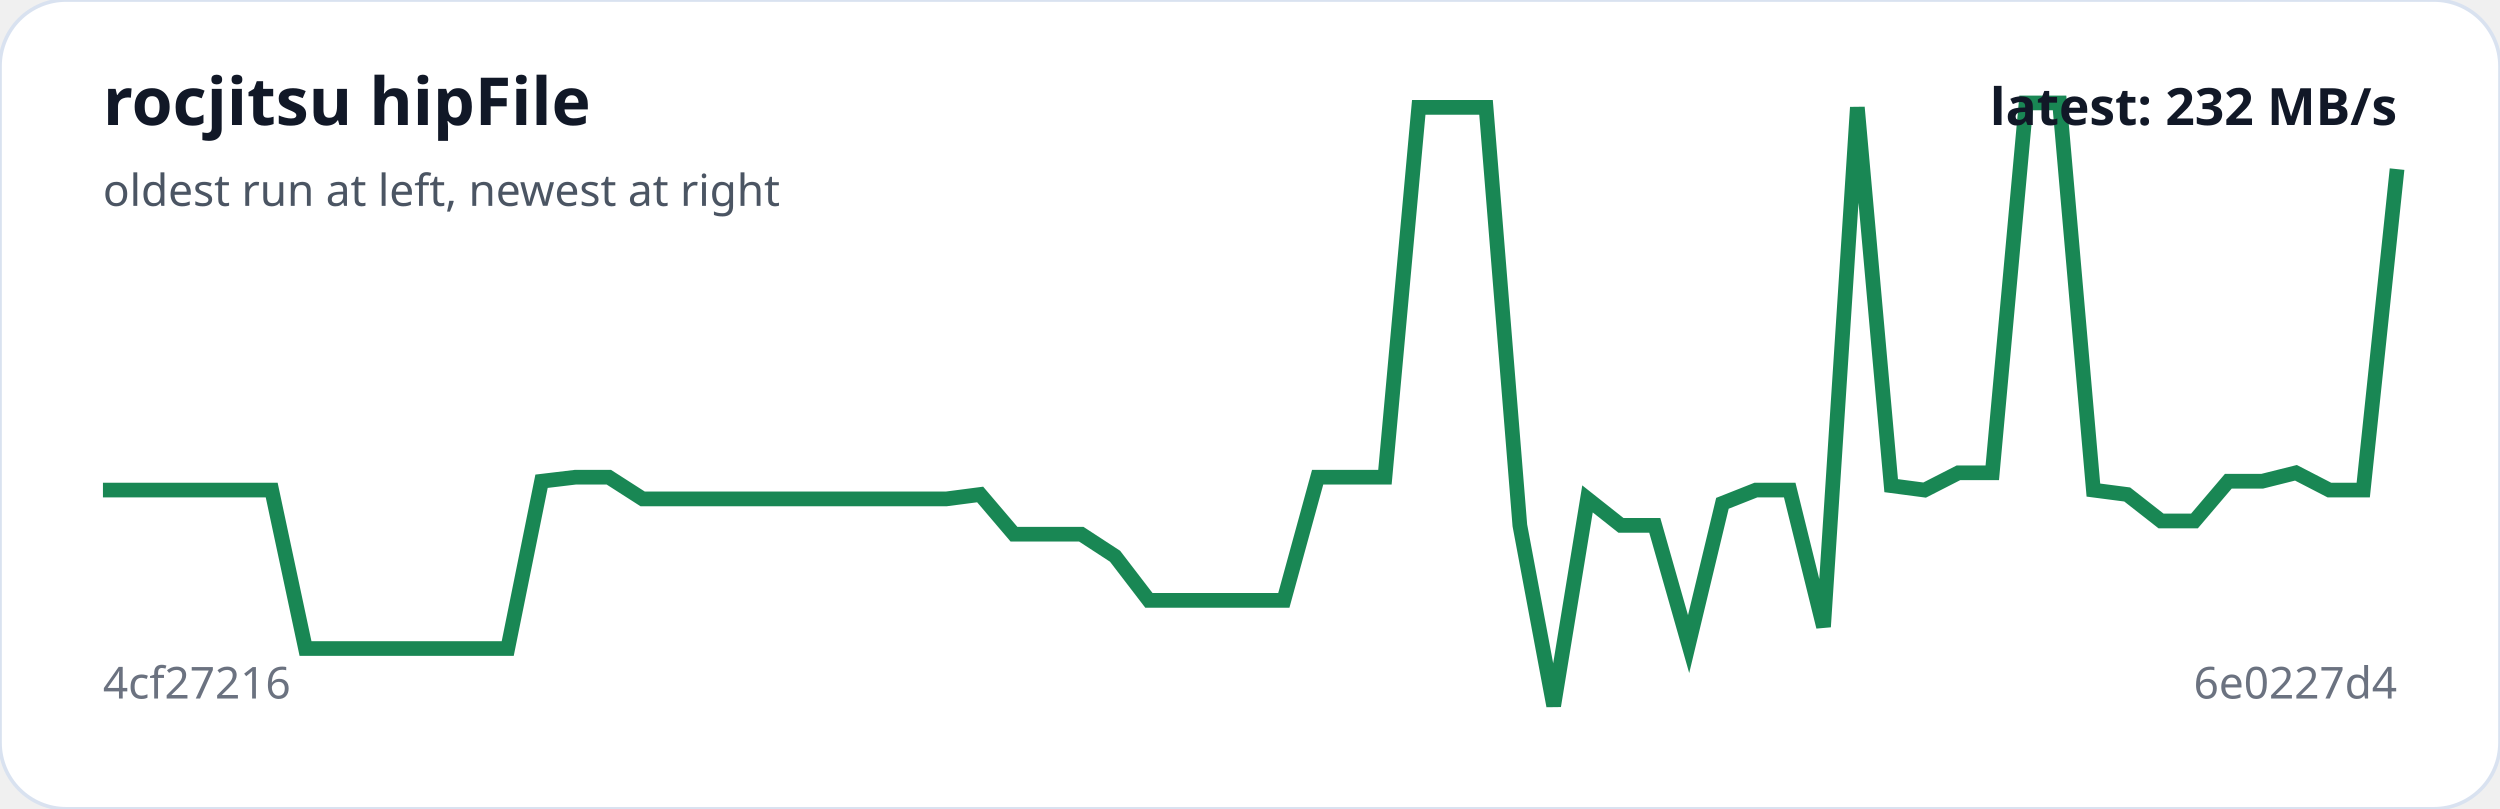
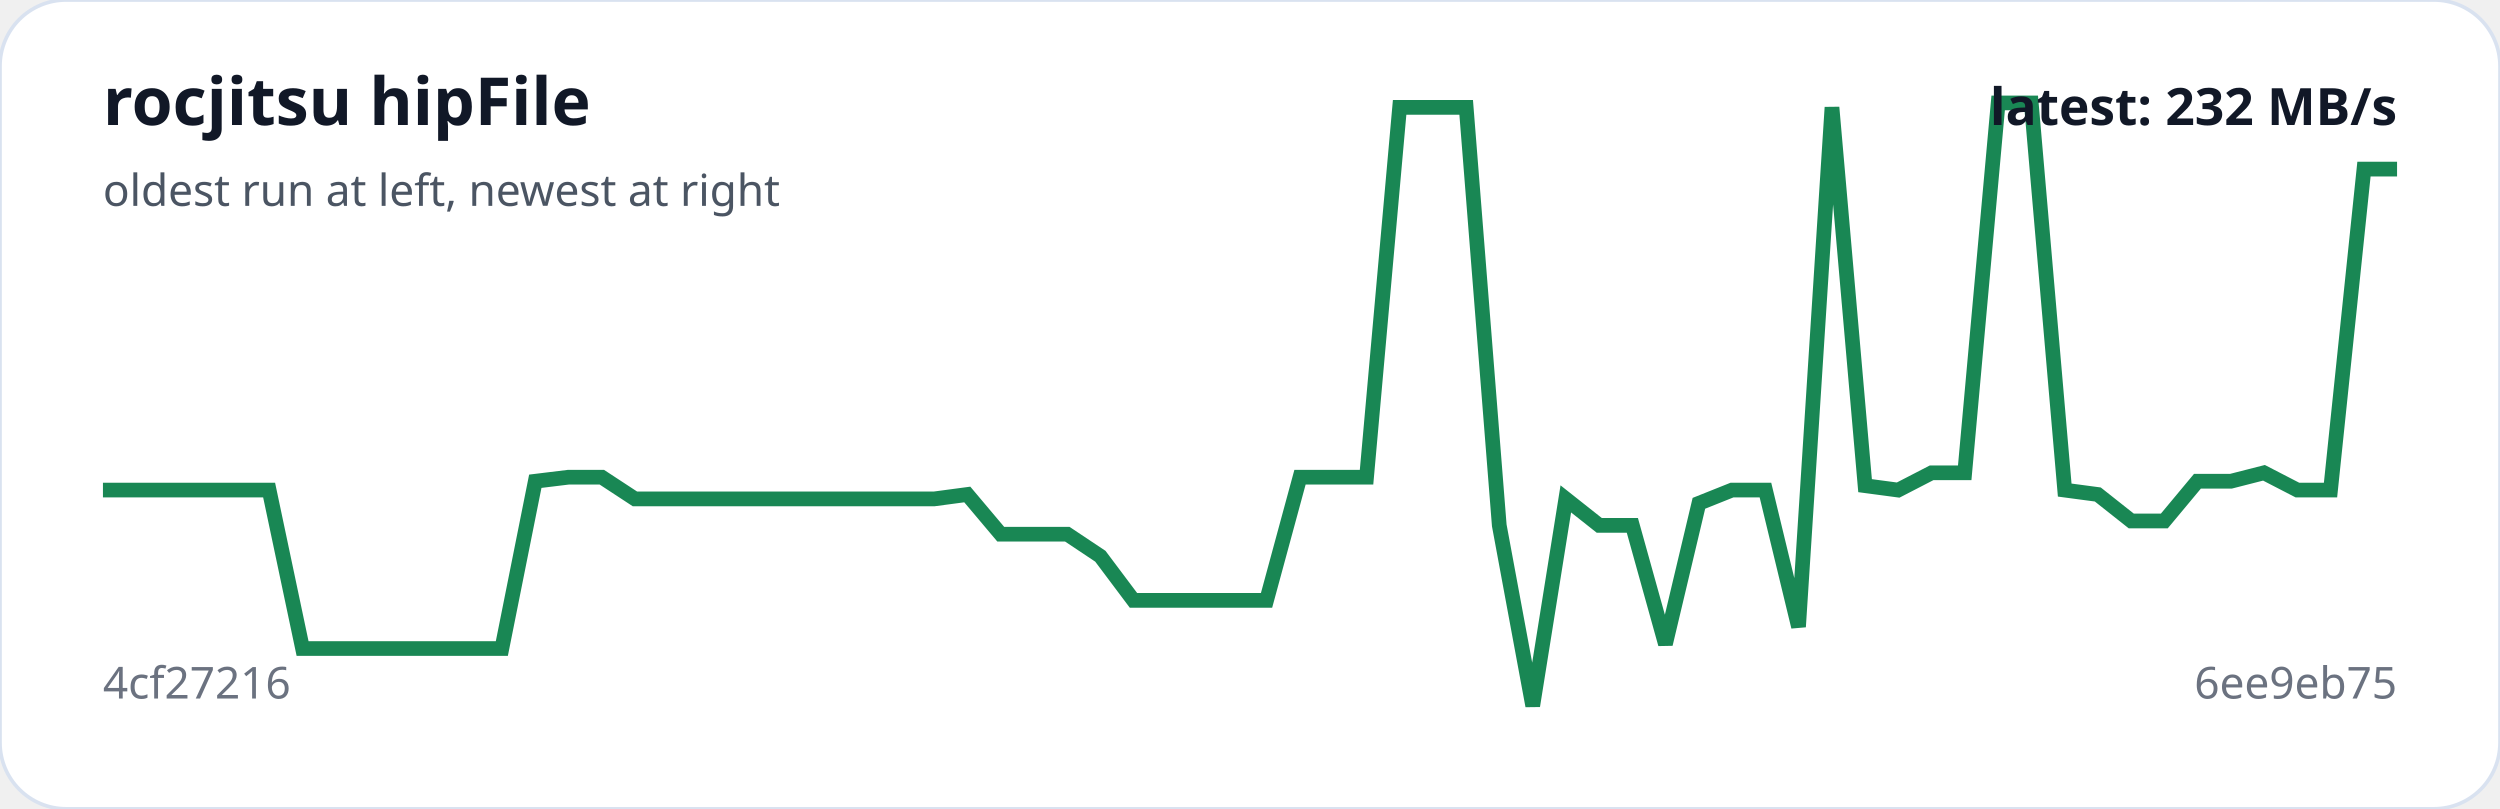
<svg xmlns="http://www.w3.org/2000/svg" viewBox="0 0 680 220" width="100%" role="img" aria-label="rocjitsu hipFile trend">
  <rect width="100%" height="100%" rx="18" fill="#ffffff" stroke="#d9e2f0" />
-   <polyline fill="none" stroke="#198754" stroke-width="4" points="28.0,133.3 37.2,133.3 46.4,133.3 55.5,133.3 64.7,133.3 73.9,133.3 83.1,176.4 92.2,176.4 101.4,176.4 110.6,176.4 119.8,176.4 128.9,176.4 138.1,176.4 147.3,130.9 156.5,129.8 165.6,129.8 174.8,135.7 184.0,135.7 193.2,135.7 202.4,135.7 211.5,135.7 220.7,135.7 229.9,135.7 239.1,135.7 248.2,135.7 257.4,135.7 266.6,134.5 275.8,145.3 284.9,145.3 294.1,145.3 303.3,151.3 312.5,163.3 321.6,163.3 330.8,163.3 340.0,163.3 349.2,163.3 358.4,129.8 367.5,129.8 376.7,129.8 385.9,29.2 395.1,29.2 404.2,29.2 413.4,142.9 422.6,192.0 431.8,135.7 440.9,142.9 450.1,142.9 459.3,175.2 468.5,136.9 477.6,133.3 486.8,133.3 496.0,170.5 505.2,29.2 514.4,132.1 523.5,133.3 532.7,128.6 541.9,128.6 551.1,28.0 560.2,28.0 569.4,133.3 578.6,134.5 587.8,141.7 596.9,141.7 606.1,130.9 615.3,130.9 624.5,128.6 633.6,133.3 642.8,133.3 652.0,46.0" />
+   <polyline fill="none" stroke="#198754" stroke-width="4" points="28.0,133.3 37.0,133.3 46.1,133.3 55.1,133.3 64.2,133.3 73.2,133.3 82.3,176.4 91.3,176.4 100.3,176.4 109.4,176.4 118.4,176.4 127.5,176.4 136.5,176.4 145.6,130.9 154.6,129.8 163.7,129.8 172.7,135.7 181.7,135.7 190.8,135.7 199.8,135.7 208.9,135.7 217.9,135.7 227.0,135.7 236.0,135.7 245.0,135.7 254.1,135.7 263.1,134.5 272.2,145.3 281.2,145.3 290.3,145.3 299.3,151.3 308.3,163.3 317.4,163.3 326.4,163.3 335.5,163.3 344.5,163.3 353.6,129.8 362.6,129.8 371.7,129.8 380.7,29.2 389.7,29.2 398.8,29.2 407.8,142.9 416.9,192.0 425.9,135.7 435.0,142.9 444.0,142.9 453.0,175.2 462.1,136.9 471.1,133.3 480.2,133.3 489.2,170.5 498.3,29.2 507.3,132.1 516.3,133.3 525.4,128.6 534.4,128.6 543.5,28.0 552.5,28.0 561.6,133.3 570.6,134.5 579.7,141.7 588.7,141.7 597.7,130.9 606.8,130.9 615.8,128.6 624.9,133.3 633.9,133.3 643.0,46.0 652.0,46.0" />
  <text x="28" y="34" fill="#111827" font-family="system-ui,sans-serif" font-size="18" font-weight="700">rocjitsu hipFile</text>
  <text x="28" y="56" fill="#4b5563" font-family="system-ui,sans-serif" font-size="12">oldest run at left, newest at right</text>
  <text x="28" y="190" fill="#6b7280" font-family="system-ui,sans-serif" font-size="12">4cf27216</text>
-   <text x="652" y="190" text-anchor="end" fill="#6b7280" font-family="system-ui,sans-serif" font-size="12">6e0227d4</text>
+   <text x="652" y="190" text-anchor="end" fill="#6b7280" font-family="system-ui,sans-serif" font-size="12">6ee9eb75</text>
  <text x="652" y="34" text-anchor="end" fill="#111827" font-family="system-ui,sans-serif" font-size="14" font-weight="700">latest: 232 MB/s</text>
</svg>
